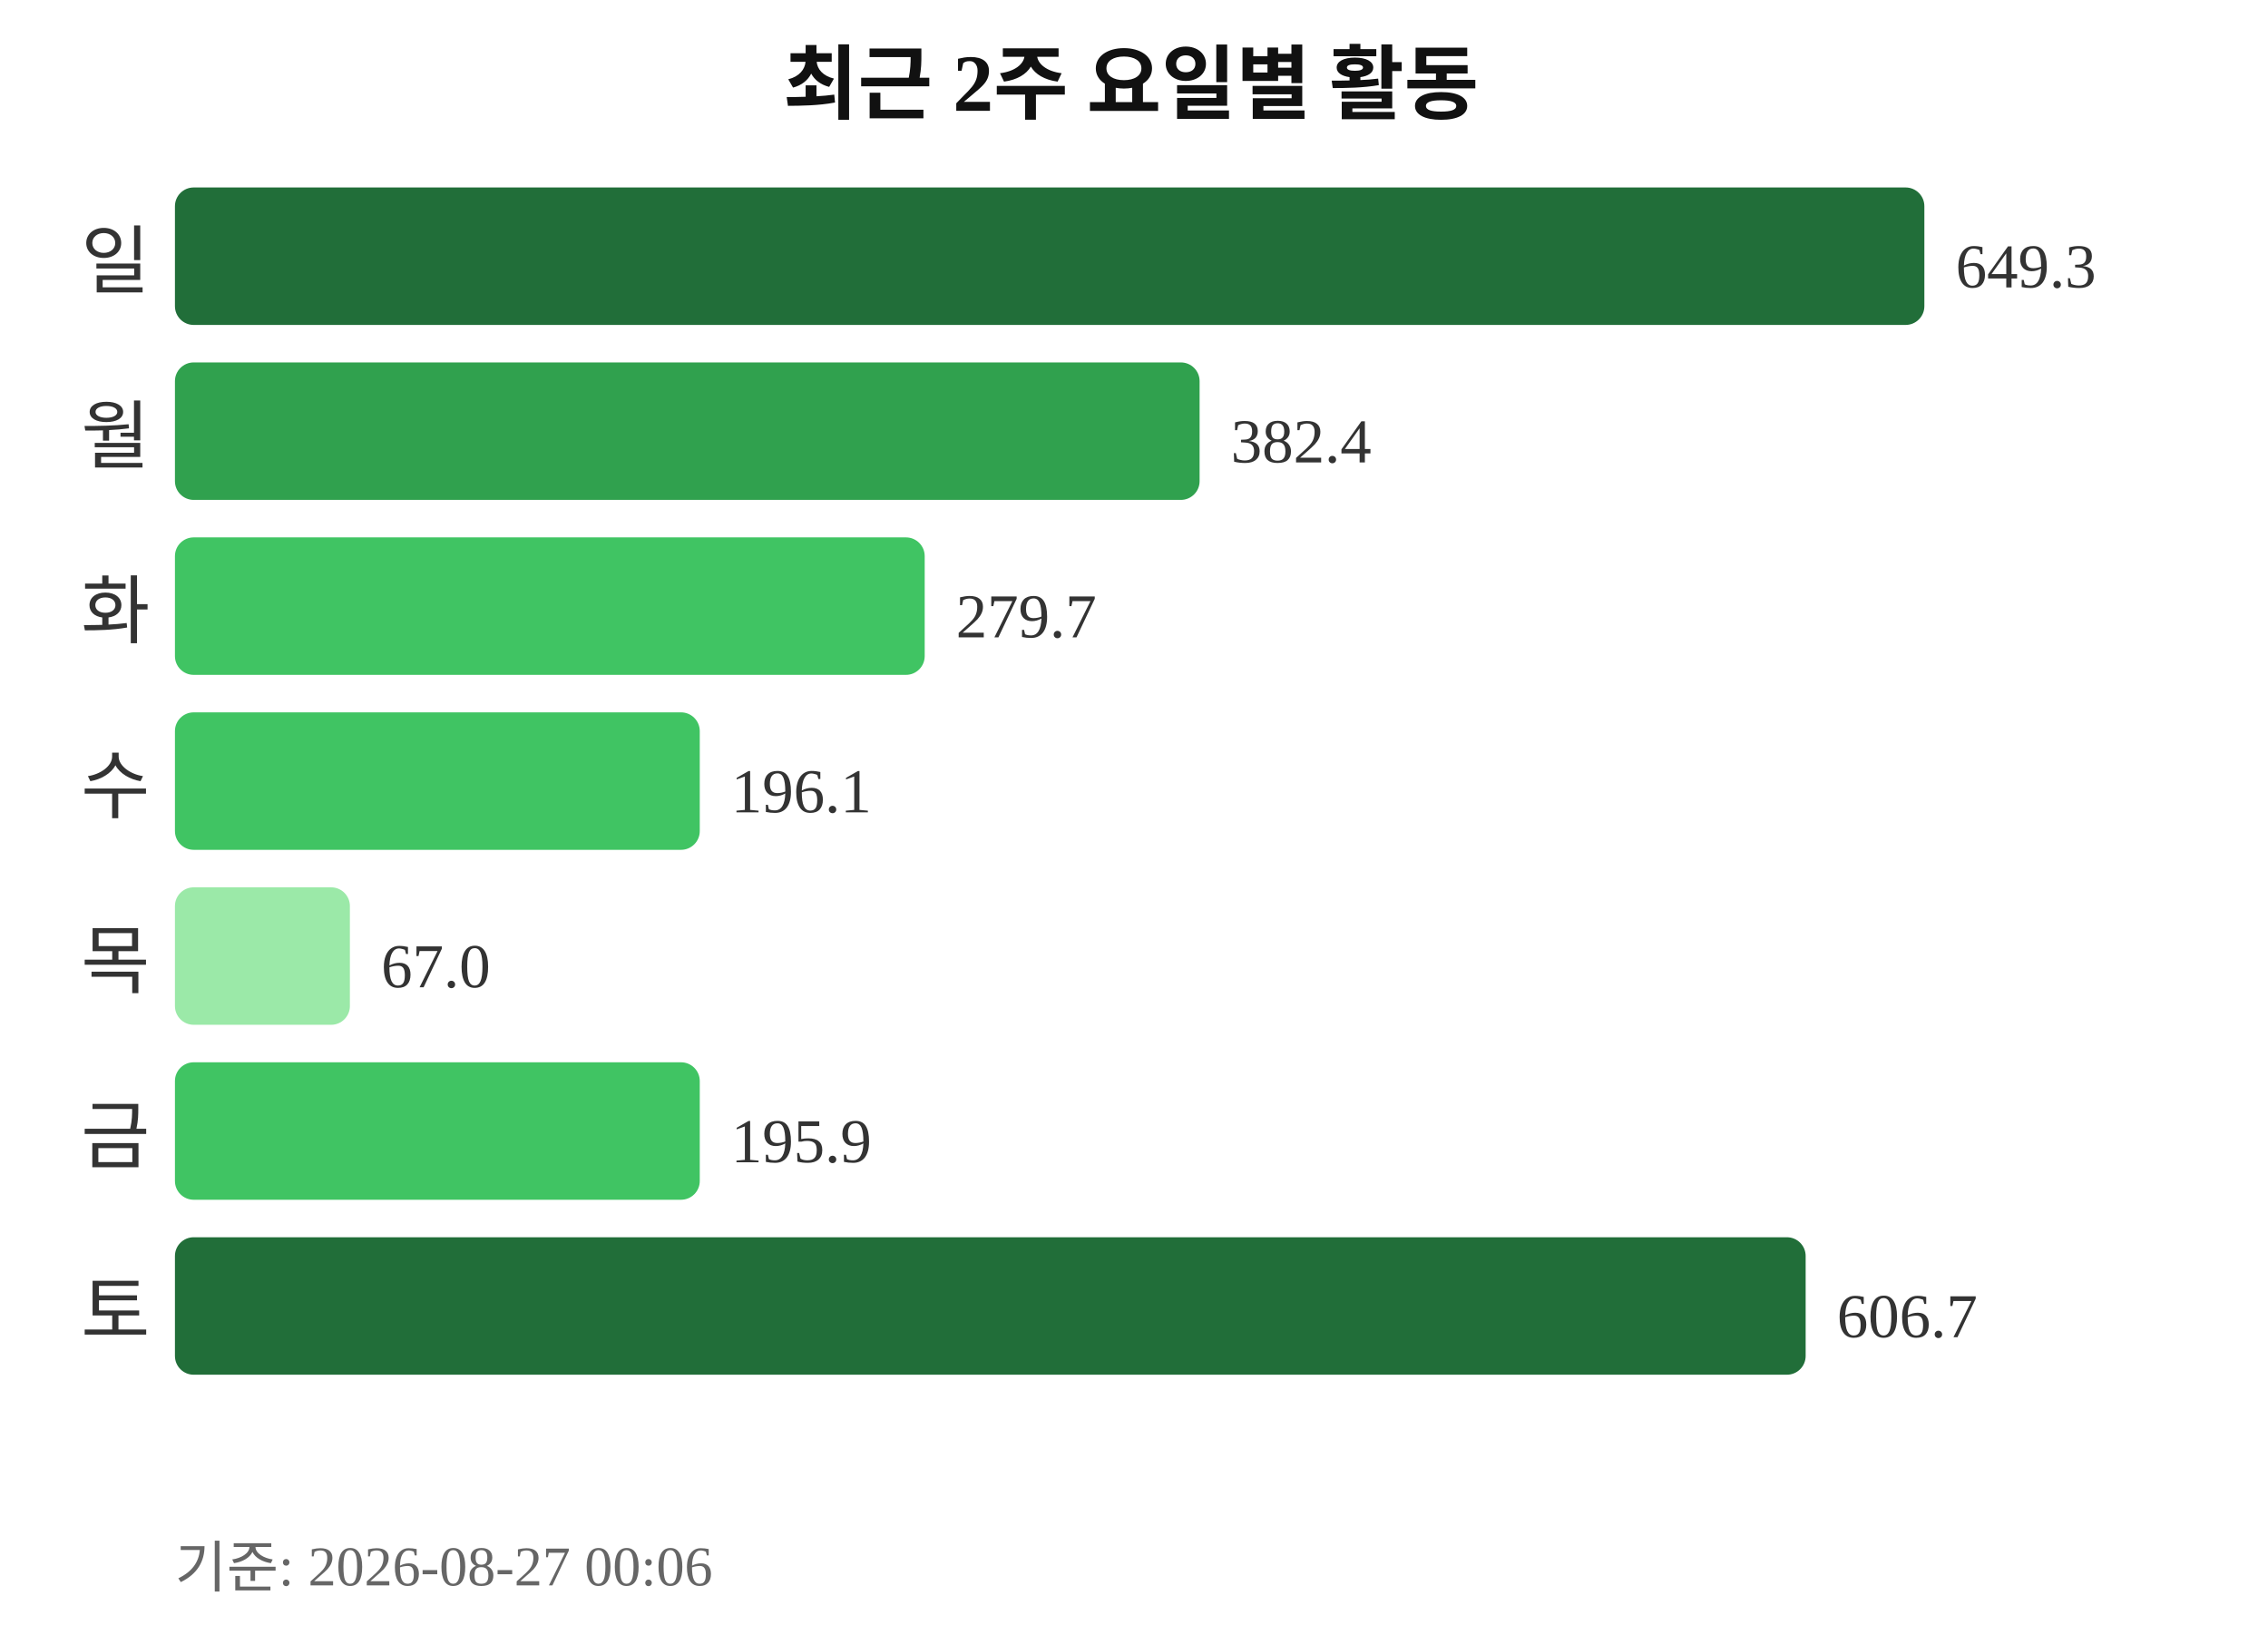
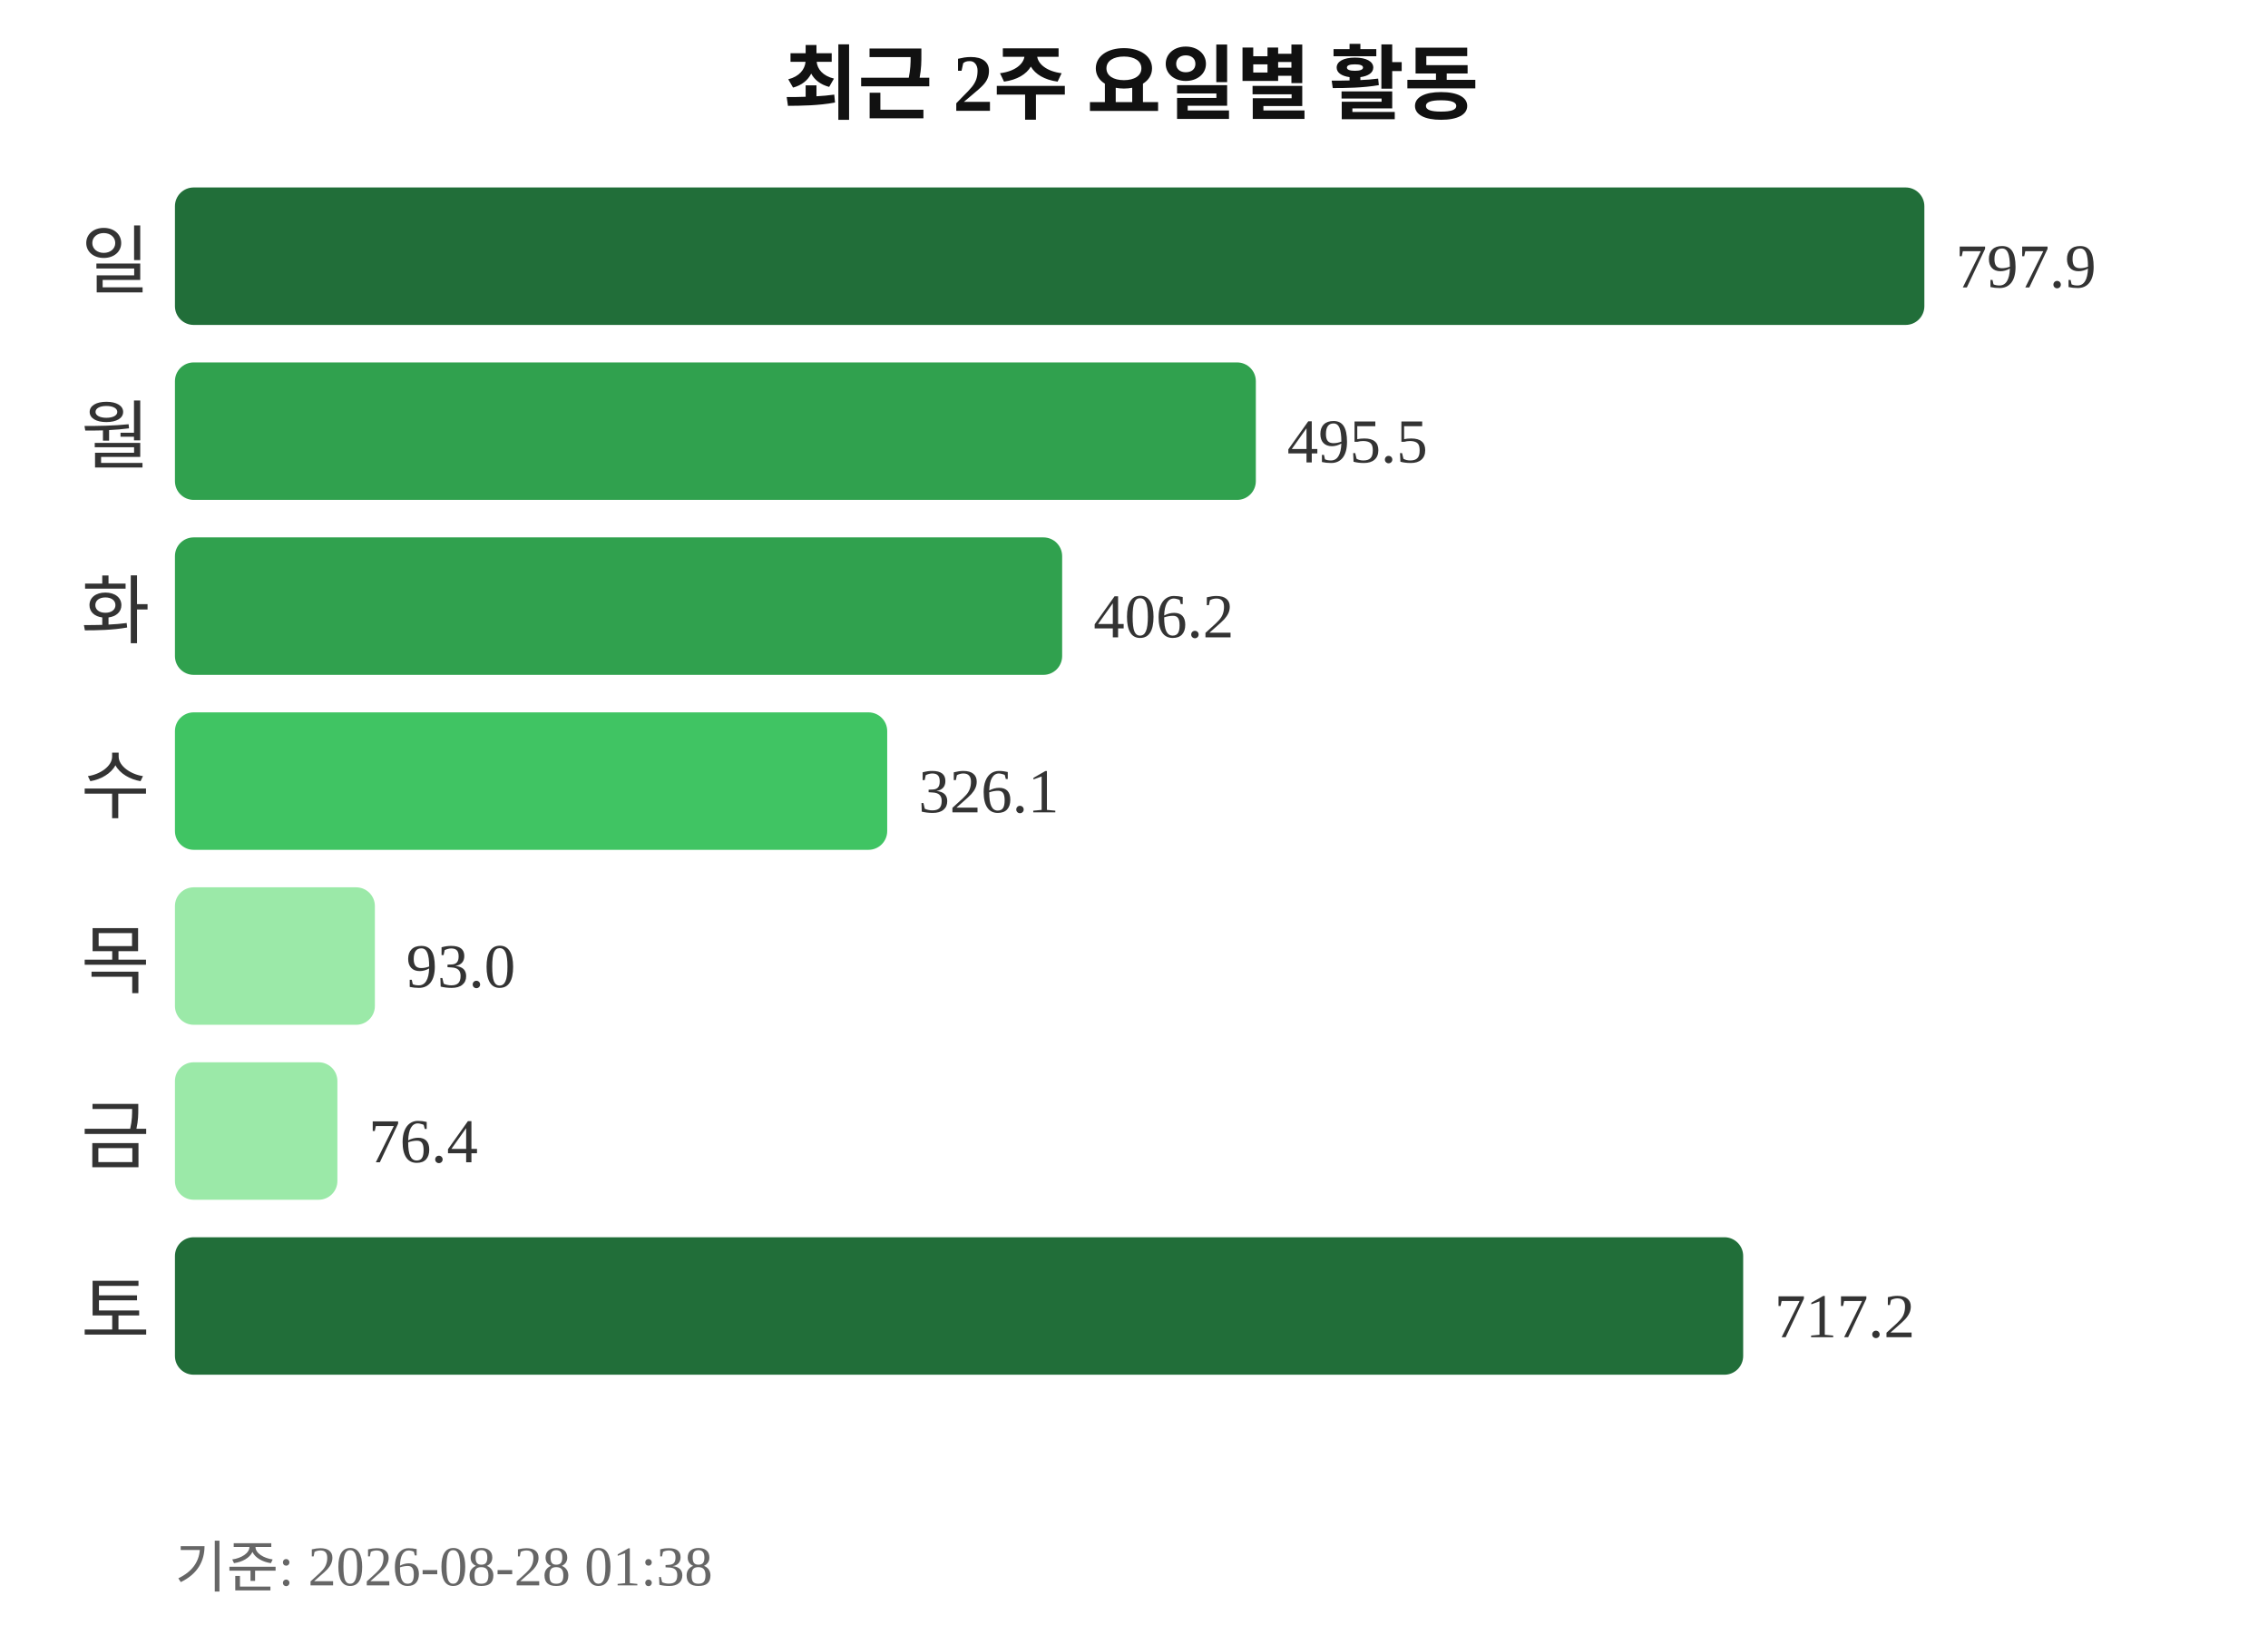
<svg xmlns="http://www.w3.org/2000/svg" width="363" height="260">
  <text x="181" y="18" text-anchor="middle" font-size="13" font-weight="bold" fill="#111111">최근 2주 요일별 활동</text>
  <text x="24" y="46" text-anchor="end" font-size="12" fill="#333333">일</text>
  <rect x="28" y="30" width="280" height="22" rx="3" fill="#216e39" />
-   <text x="313" y="46" font-size="10" fill="#333333">649.3</text>
+   <text x="313" y="46" font-size="10" fill="#333333">797.9</text>
  <text x="24" y="74" text-anchor="end" font-size="12" fill="#333333">월</text>
-   <rect x="28" y="58" width="164" height="22" rx="3" fill="#30a14e" />
-   <text x="197" y="74" font-size="10" fill="#333333">382.4</text>
+   <rect x="28" y="58" width="173" height="22" rx="3" fill="#30a14e" />
+   <text x="206" y="74" font-size="10" fill="#333333">495.5</text>
  <text x="24" y="102" text-anchor="end" font-size="12" fill="#333333">화</text>
-   <rect x="28" y="86" width="120" height="22" rx="3" fill="#40c463" />
-   <text x="153" y="102" font-size="10" fill="#333333">279.7</text>
+   <rect x="28" y="86" width="142" height="22" rx="3" fill="#30a14e" />
+   <text x="175" y="102" font-size="10" fill="#333333">406.2</text>
  <text x="24" y="130" text-anchor="end" font-size="12" fill="#333333">수</text>
-   <rect x="28" y="114" width="84" height="22" rx="3" fill="#40c463" />
-   <text x="117" y="130" font-size="10" fill="#333333">196.1</text>
+   <rect x="28" y="114" width="114" height="22" rx="3" fill="#40c463" />
+   <text x="147" y="130" font-size="10" fill="#333333">326.1</text>
  <text x="24" y="158" text-anchor="end" font-size="12" fill="#333333">목</text>
-   <rect x="28" y="142" width="28" height="22" rx="3" fill="#9be9a8" />
-   <text x="61" y="158" font-size="10" fill="#333333">67.0</text>
+   <rect x="28" y="142" width="32" height="22" rx="3" fill="#9be9a8" />
+   <text x="65" y="158" font-size="10" fill="#333333">93.0</text>
  <text x="24" y="186" text-anchor="end" font-size="12" fill="#333333">금</text>
-   <rect x="28" y="170" width="84" height="22" rx="3" fill="#40c463" />
-   <text x="117" y="186" font-size="10" fill="#333333">195.9</text>
+   <rect x="28" y="170" width="26" height="22" rx="3" fill="#9be9a8" />
+   <text x="59" y="186" font-size="10" fill="#333333">76.4</text>
  <text x="24" y="214" text-anchor="end" font-size="12" fill="#333333">토</text>
-   <rect x="28" y="198" width="261" height="22" rx="3" fill="#216e39" />
-   <text x="294" y="214" font-size="10" fill="#333333">606.7</text>
-   <text x="28" y="254" font-size="9" fill="#666666">기준: 2026-08-27 00:06</text>
+   <rect x="28" y="198" width="251" height="22" rx="3" fill="#216e39" />
+   <text x="284" y="214" font-size="10" fill="#333333">717.2</text>
+   <text x="28" y="254" font-size="9" fill="#666666">기준: 2026-08-28 01:38</text>
</svg>
